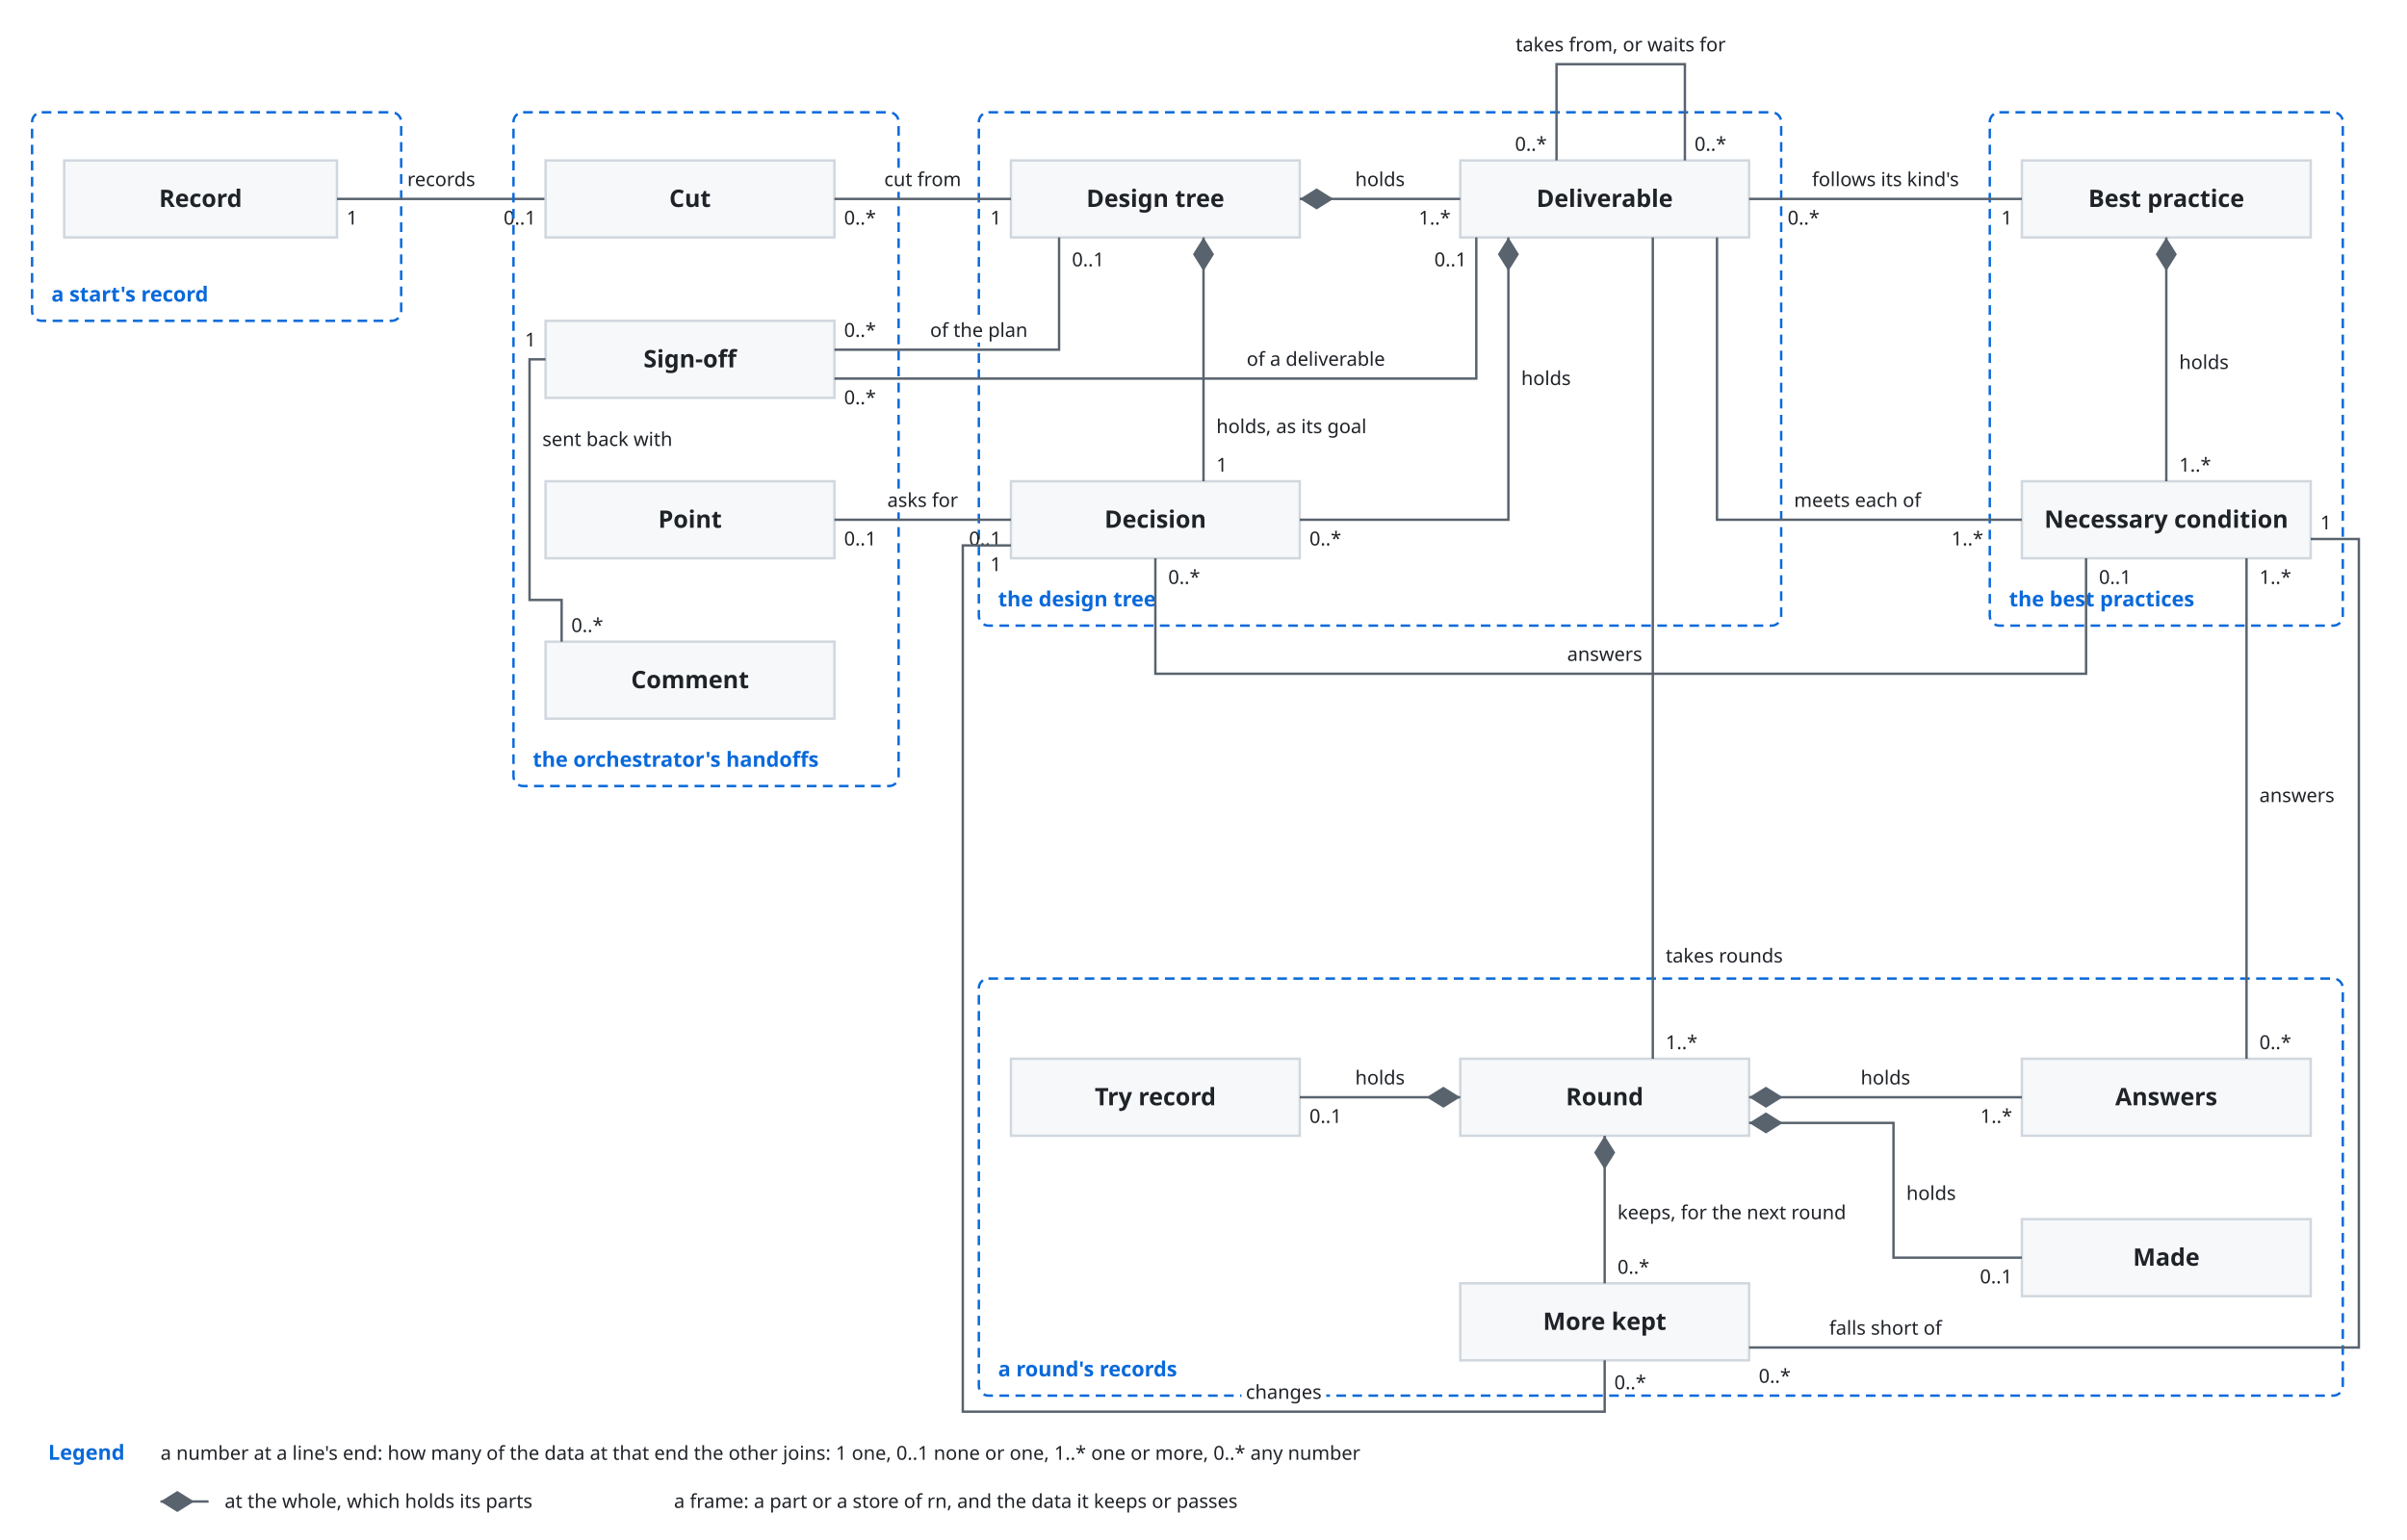
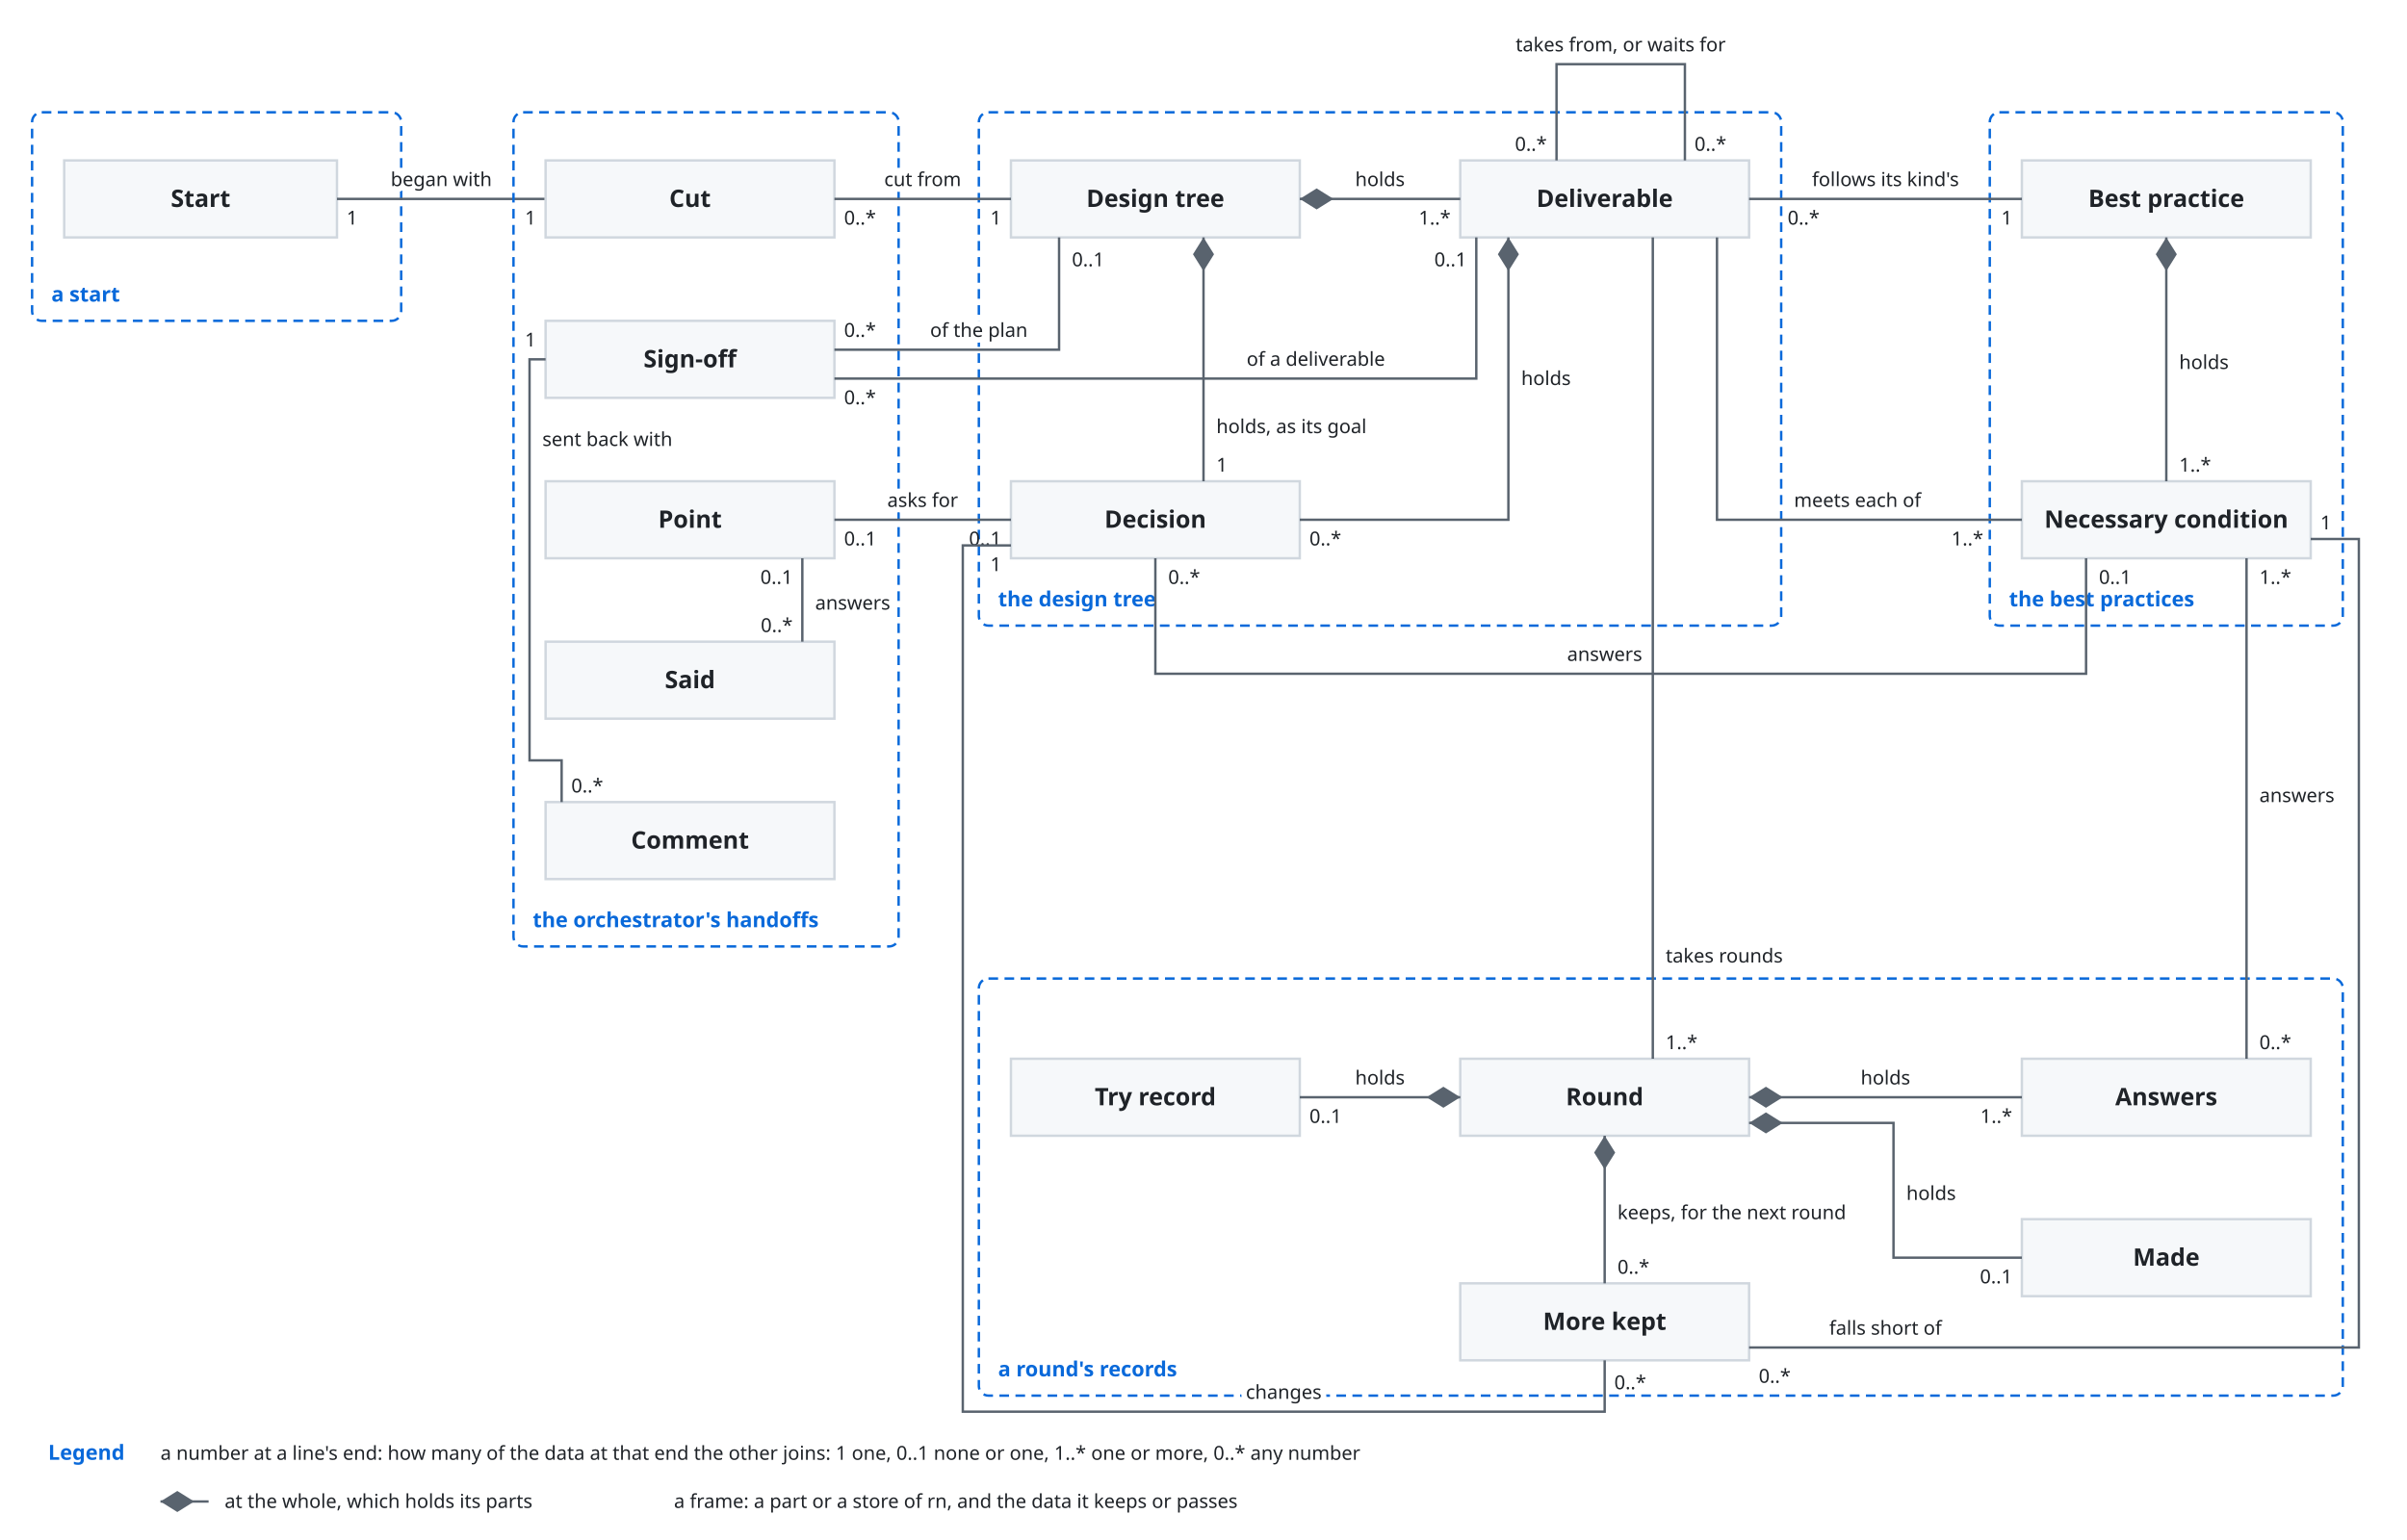
<svg xmlns="http://www.w3.org/2000/svg" viewBox="0 0 1500 960">
  <style>
    svg { font-family: -apple-system, BlinkMacSystemFont, 'Segoe UI', 'Noto Sans', Helvetica, Arial, 'Hiragino Sans', 'Noto Sans CJK JP', 'Noto Sans JP', 'Yu Gothic', Meiryo, sans-serif; }
    .bg { fill: #ffffff; }
    .box { fill: #f6f8fa; stroke: #d0d7de; stroke-width: 1.5; }
    .lane { fill: #ddf4ff; stroke: #54aeff; }
    .store { fill: #fff8c5; stroke: #9a6700; stroke-width: 1.5; }
    .ext { fill: #eaeef2; stroke: #d0d7de; stroke-width: 1.5; stroke-dasharray: 5 4; }
    .unit { fill: #ddf4ff; fill-opacity: 0.35; stroke: #0969da; stroke-width: 1.2; }
    .frame { fill: none; stroke: #0969da; stroke-width: 1.5; stroke-dasharray: 6 4; }
    .frame-name { fill: #0969da; font-size: 13px; font-weight: 600; }
    .name { fill: #1f2328; font-size: 15px; font-weight: 600; text-anchor: middle; }
    .kind { fill: #59636e; font-size: 12px; text-anchor: middle; }
    .label { fill: #1f2328; font-size: 13px; }
    .small { font-size: 12px; }
    .data { fill: #8250df; font-size: 12px; font-style: italic; }
    .quote { fill: #8250df; font-size: 12px; font-style: italic; }
    .gets { fill: #1a7f37; font-size: 12px; font-weight: 600; }
    .line { fill: none; stroke: #59636e; stroke-width: 1.5; }
    .dashed { stroke-dasharray: 5 4; }
    .head { fill: #59636e; }
    .hole { fill: #ffffff; stroke: #59636e; stroke-width: 1.5; }
    .halo { stroke: #ffffff; stroke-width: 7; stroke-linejoin: round; paint-order: stroke; }
    .mid { text-anchor: middle; }
    .start { text-anchor: start; }
    .end { text-anchor: end; }
    @media (prefers-color-scheme: dark) {
      .bg { fill: #0d1117; }
      .box { fill: #161b22; stroke: #3d444d; }
      .lane { fill: #0c2d6b; stroke: #4493f8; }
      .store { fill: #2e2a1a; stroke: #d29922; }
      .ext { fill: #21262d; stroke: #3d444d; }
      .unit { fill: #0c2d6b; stroke: #4493f8; }
      .frame { stroke: #4493f8; }
      .frame-name { fill: #4493f8; }
      .name, .label { fill: #f0f6fc; }
      .kind { fill: #9198a1; }
      .data { fill: #c297ff; }
      .quote { fill: #c297ff; }
      .gets { fill: #3fb950; }
      .line { stroke: #9198a1; }
      .head { fill: #9198a1; }
      .hole { fill: #0d1117; stroke: #9198a1; }
      .halo { stroke: #0d1117; }
    }
  </style>
  <defs>
    <marker id="arrow" viewBox="0 0 10 10" refX="10" refY="5" markerWidth="8" markerHeight="8" orient="auto-start-reverse">
      <path class="head" d="M0,0 L10,5 L0,10 z" />
    </marker>
    <marker id="diamond" viewBox="0 0 16 10" refX="16" refY="5" markerWidth="14" markerHeight="9" orient="auto-start-reverse">
      <path class="head" d="M0,5 L8,0 L16,5 L8,10 z" />
    </marker>
  </defs>
  <rect class="bg" x="0" y="0" width="1500" height="960" />
  <rect class="frame" x="20" y="70" width="230" height="130" rx="6" />
-   <text class="frame-name" x="32" y="188">a start's record</text>
+   <text class="frame-name" x="32" y="188">a start</text>
  <rect class="box" x="40" y="100" width="170" height="48" rx="0" />
-   <text class="name" x="125.0" y="129.0" text-anchor="middle">Record</text>
+   <text class="name" x="125.0" y="129.0" text-anchor="middle">Start</text>
  <path class="line" d="M210,124 L340,124" />
-   <text class="label small halo" x="275.0" y="116" text-anchor="middle">records</text>
+   <text class="label small halo" x="275.0" y="116" text-anchor="middle">began with</text>
  <text class="label small" x="216" y="140" text-anchor="start">1</text>
-   <text class="label small" x="334" y="140" text-anchor="end">0..1</text>
+   <text class="label small" x="334" y="140" text-anchor="end">1</text>
  <g transform="translate(300,0)">
-     <rect class="frame" x="20" y="70" width="240" height="420" rx="6" />
-     <text class="frame-name" x="32" y="478">the orchestrator's handoffs</text>
+     <rect class="frame" x="20" y="70" width="240" height="520" rx="6" />
+     <text class="frame-name" x="32" y="578">the orchestrator's handoffs</text>
    <rect class="frame" x="310" y="70" width="500" height="320" rx="6" />
    <text class="frame-name" x="322" y="378">the design tree</text>
    <rect class="frame" x="940" y="70" width="220" height="320" rx="6" />
    <text class="frame-name" x="952" y="378">the best practices</text>
    <rect class="frame" x="310" y="610" width="850" height="260" rx="6" />
    <text class="frame-name" x="322" y="858">a round's records</text>
    <rect class="box" x="40" y="100" width="180" height="48" rx="0" />
    <text class="name" x="130.0" y="129.0" text-anchor="middle">Cut</text>
    <rect class="box" x="40" y="300" width="180" height="48" rx="0" />
    <text class="name" x="130.0" y="329.0" text-anchor="middle">Point</text>
    <rect class="box" x="330" y="100" width="180" height="48" rx="0" />
    <text class="name" x="420.0" y="129.0" text-anchor="middle">Design tree</text>
    <rect class="box" x="610" y="100" width="180" height="48" rx="0" />
    <text class="name" x="700.0" y="129.0" text-anchor="middle">Deliverable</text>
    <rect class="box" x="330" y="300" width="180" height="48" rx="0" />
    <text class="name" x="420.0" y="329.0" text-anchor="middle">Decision</text>
    <rect class="box" x="960" y="100" width="180" height="48" rx="0" />
    <text class="name" x="1050.0" y="129.0" text-anchor="middle">Best practice</text>
    <rect class="box" x="960" y="300" width="180" height="48" rx="0" />
    <text class="name" x="1050.0" y="329.0" text-anchor="middle">Necessary condition</text>
    <rect class="box" x="610" y="660" width="180" height="48" rx="0" />
    <text class="name" x="700.0" y="689.0" text-anchor="middle">Round</text>
    <rect class="box" x="330" y="660" width="180" height="48" rx="0" />
    <text class="name" x="420.0" y="689.0" text-anchor="middle">Try record</text>
    <rect class="box" x="960" y="660" width="180" height="48" rx="0" />
    <text class="name" x="1050.0" y="689.0" text-anchor="middle">Answers</text>
    <rect class="box" x="610" y="800" width="180" height="48" rx="0" />
    <text class="name" x="700.0" y="829.0" text-anchor="middle">More kept</text>
    <path class="line" d="M220,124 L330,124" />
    <text class="label small halo" x="275.0" y="116" text-anchor="middle">cut from</text>
    <text class="label small" x="226" y="140" text-anchor="start">0..*</text>
    <text class="label small" x="324" y="140" text-anchor="end">1</text>
    <path class="line" d="M220,324 L330,324" />
    <text class="label small halo" x="275.0" y="316" text-anchor="middle">asks for</text>
    <text class="label small" x="226" y="340" text-anchor="start">0..1</text>
    <text class="label small" x="324" y="340" text-anchor="end">0..1</text>
    <path class="line" d="M510,124 L610,124" marker-start="url(#diamond)" />
    <text class="label small halo" x="560.0" y="116" text-anchor="middle">holds</text>
    <text class="label small" x="604" y="140" text-anchor="end">1..*</text>
    <path class="line" d="M450,148 L450,300" marker-start="url(#diamond)" />
    <text class="label small halo" x="458" y="270" text-anchor="start">holds, as its goal</text>
    <text class="label small" x="458" y="294" text-anchor="start">1</text>
    <path class="line" d="M640,148 L640,324 L510,324" marker-start="url(#diamond)" />
    <text class="label small halo" x="648" y="240" text-anchor="start">holds</text>
    <text class="label small" x="516" y="340" text-anchor="start">0..*</text>
    <path class="line" d="M790,124 L960,124" />
    <text class="label small halo" x="875.0" y="116" text-anchor="middle">follows its kind's</text>
    <text class="label small" x="814" y="140" text-anchor="start">0..*</text>
    <text class="label small" x="954" y="140" text-anchor="end">1</text>
    <path class="line" d="M770,148 L770,324 L960,324" />
    <text class="label small halo" x="818" y="316" text-anchor="start">meets each of</text>
    <text class="label small" x="936" y="340" text-anchor="end">1..*</text>
    <path class="line" d="M1050,148 L1050,300" marker-start="url(#diamond)" />
    <text class="label small halo" x="1058" y="230" text-anchor="start">holds</text>
    <text class="label small" x="1058" y="294" text-anchor="start">1..*</text>
    <path class="line" d="M730,148 L730,660" />
    <text class="label small halo" x="738" y="600" text-anchor="start">takes rounds</text>
    <text class="label small" x="738" y="654" text-anchor="start">1..*</text>
    <path class="line" d="M610,684 L510,684" marker-start="url(#diamond)" />
    <text class="label small halo" x="560.0" y="676" text-anchor="middle">holds</text>
    <text class="label small" x="516" y="700" text-anchor="start">0..1</text>
    <path class="line" d="M790,684 L960,684" marker-start="url(#diamond)" />
    <text class="label small halo" x="875.0" y="676" text-anchor="middle">holds</text>
    <text class="label small" x="954" y="700" text-anchor="end">1..*</text>
    <path class="line" d="M700,708 L700,800" marker-start="url(#diamond)" />
    <text class="label small halo" x="708" y="760" text-anchor="start">keeps, for the next round</text>
    <text class="label small" x="708" y="794" text-anchor="start">0..*</text>
    <path class="line" d="M1100,660 L1100,348" />
    <text class="label small halo" x="1108" y="500" text-anchor="start">answers</text>
    <text class="label small" x="1108" y="654" text-anchor="start">0..*</text>
    <text class="label small" x="1108" y="364" text-anchor="start">1..*</text>
    <path class="line" d="M420,348 L420,420 L1000,420 L1000,348" />
    <text class="label small halo" x="700" y="412" text-anchor="middle">answers</text>
    <text class="label small" x="428" y="364" text-anchor="start">0..*</text>
    <text class="label small" x="1008" y="364" text-anchor="start">0..1</text>
    <path class="line" d="M670,100 L670,40 L750,40 L750,100" />
    <text class="label small halo" x="710" y="32" text-anchor="middle">takes from, or waits for</text>
    <text class="label small" x="664" y="94" text-anchor="end">0..*</text>
    <text class="label small" x="756" y="94" text-anchor="start">0..*</text>
    <rect class="box" x="960" y="760" width="180" height="48" rx="0" />
    <text class="name" x="1050.0" y="789.0" text-anchor="middle">Made</text>
    <path class="line" d="M790,700 L880,700 L880,784 L960,784" marker-start="url(#diamond)" />
    <text class="label small halo" x="888" y="748" text-anchor="start">holds</text>
    <text class="label small" x="954" y="800" text-anchor="end">0..1</text>
    <path class="line" d="M790,840 L1170,840 L1170,336 L1140,336" />
    <text class="label small halo" x="875" y="832" text-anchor="middle">falls short of</text>
    <text class="label small" x="796" y="862" text-anchor="start">0..*</text>
    <text class="label small" x="1146" y="330" text-anchor="start">1</text>
    <path class="line" d="M700,848 L700,880 L300,880 L300,340 L330,340" />
    <text class="label small halo" x="500" y="872" text-anchor="middle">changes</text>
    <text class="label small" x="706" y="866" text-anchor="start">0..*</text>
    <text class="label small" x="324" y="356" text-anchor="end">1</text>
    <rect class="box" x="40" y="200" width="180" height="48" rx="0" />
    <text class="name" x="130.0" y="229.0" text-anchor="middle">Sign-off</text>
    <path class="line" d="M220,218 L360,218 L360,148" />
    <text class="label small halo" x="310" y="210" text-anchor="middle">of the plan</text>
    <text class="label small" x="226" y="210" text-anchor="start">0..*</text>
    <text class="label small" x="368" y="166" text-anchor="start">0..1</text>
    <path class="line" d="M220,236 L620,236 L620,148" />
    <text class="label small halo" x="520" y="228" text-anchor="middle">of a deliverable</text>
    <text class="label small" x="226" y="252" text-anchor="start">0..*</text>
    <text class="label small" x="614" y="166" text-anchor="end">0..1</text>
    <rect class="box" x="40" y="400" width="180" height="48" rx="0" />
-     <text class="name" x="130.0" y="429.0" text-anchor="middle">Comment</text>
-     <path class="line" d="M50,400 L50,374 L30,374 L30,224 L40,224" />
+     <text class="name" x="130.0" y="429.0" text-anchor="middle">Said</text>
+     <path class="line" d="M200,400 L200,348" />
+     <text class="label small halo" x="208" y="380" text-anchor="start">answers</text>
+     <text class="label small" x="194" y="364" text-anchor="end">0..1</text>
+     <text class="label small" x="194" y="394" text-anchor="end">0..*</text>
+     <rect class="box" x="40" y="500" width="180" height="48" rx="0" />
+     <text class="name" x="130.0" y="529.0" text-anchor="middle">Comment</text>
+     <path class="line" d="M50,500 L50,474 L30,474 L30,224 L40,224" />
    <text class="label small halo" x="38" y="278" text-anchor="start">sent back with</text>
    <text class="label small" x="34" y="216" text-anchor="end">1</text>
-     <text class="label small" x="56" y="394" text-anchor="start">0..*</text>
+     <text class="label small" x="56" y="494" text-anchor="start">0..*</text>
  </g>
  <text class="frame-name" x="30" y="910">Legend</text>
  <text class="label small" x="100" y="910" text-anchor="start">a number at a line's end: how many of the data at that end the other joins: 1 one, 0..1 none or one, 1..* one or more, 0..* any number</text>
  <path class="line" d="M100,936 L130,936" marker-start="url(#diamond)" />
  <text class="label small" x="140" y="940" text-anchor="start">at the whole, which holds its parts</text>
  <text class="label small" x="420" y="940" text-anchor="start">a frame: a part or a store of rn, and the data it keeps or passes</text>
</svg>
